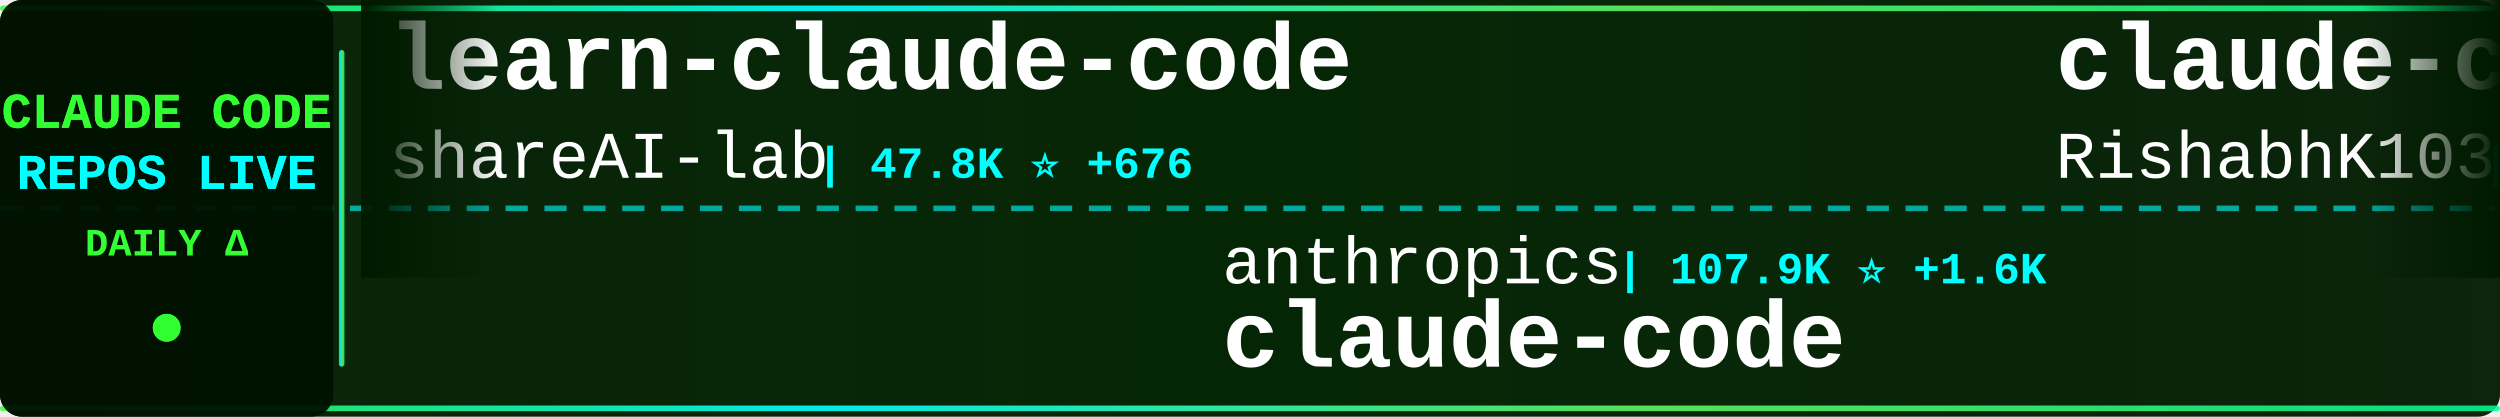
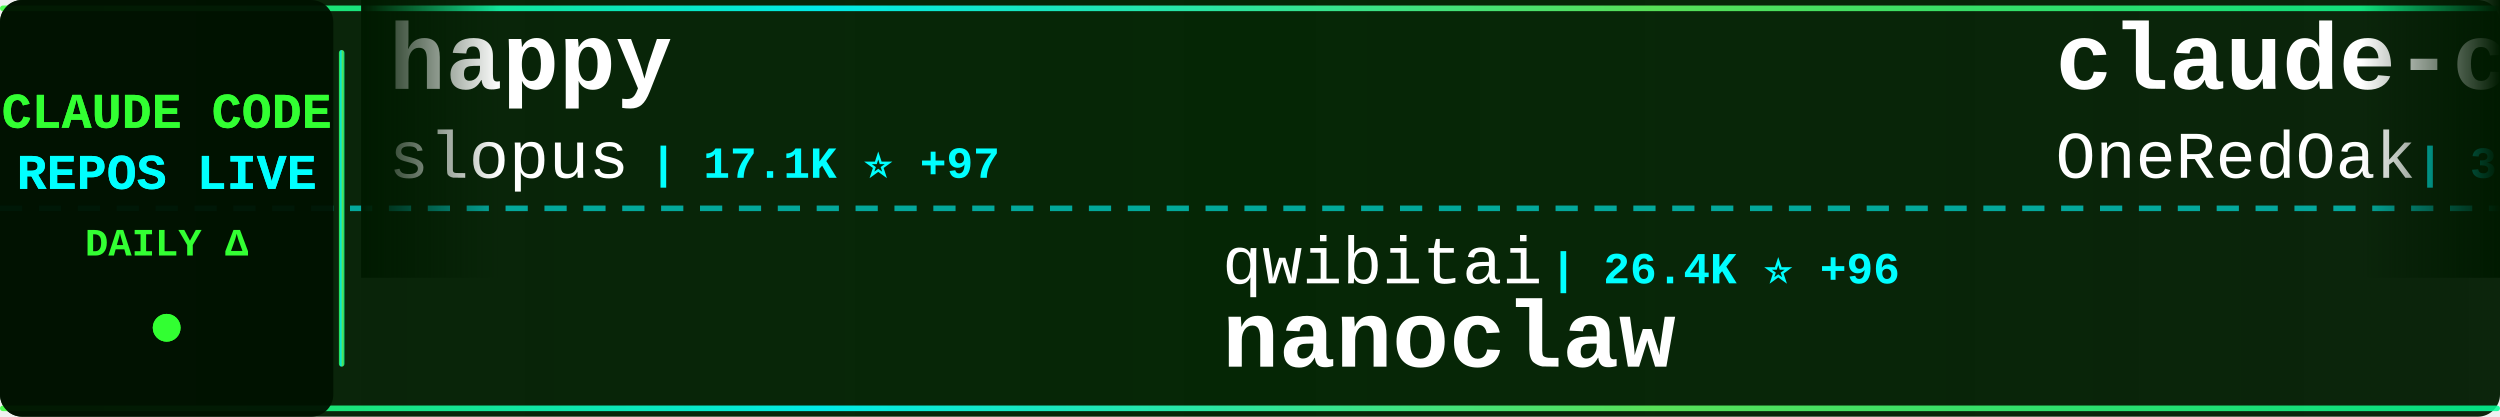
<svg xmlns="http://www.w3.org/2000/svg" width="900" height="150">
  <defs>
    <linearGradient id="tickerBg" x1="0%" y1="0%" x2="100%" y2="0%">
      <stop offset="0%" style="stop-color:#001a00;stop-opacity:0.95" />
      <stop offset="50%" style="stop-color:#002200;stop-opacity:0.98" />
      <stop offset="100%" style="stop-color:#001a00;stop-opacity:0.95" />
    </linearGradient>
    <linearGradient id="borderGrad" x1="0%" y1="0%" x2="100%" y2="0%">
      <stop offset="0%" style="stop-color:#33ff33;stop-opacity:0.85">
        <animate attributeName="stop-opacity" values="0.85;1;0.85" dur="2s" repeatCount="indefinite" />
      </stop>
      <stop offset="33%" style="stop-color:#00ffff;stop-opacity:0.9">
        <animate attributeName="stop-opacity" values="0.9;1;0.9" dur="2.2s" repeatCount="indefinite" />
      </stop>
      <stop offset="66%" style="stop-color:#66ff66;stop-opacity:0.85">
        <animate attributeName="stop-opacity" values="0.85;1;0.85" dur="1.8s" repeatCount="indefinite" />
      </stop>
      <stop offset="100%" style="stop-color:#00ff99;stop-opacity:0.85">
        <animate attributeName="stop-opacity" values="0.85;1;0.85" dur="2s" repeatCount="indefinite" />
      </stop>
    </linearGradient>
    <filter id="textGlow">
      <feGaussianBlur stdDeviation="0.1" result="coloredBlur" />
      <feMerge>
        <feMergeNode in="coloredBlur" />
        <feMergeNode in="SourceGraphic" />
      </feMerge>
    </filter>
    <filter id="metricGlow">
      <feGaussianBlur stdDeviation="0.2" result="coloredBlur" />
      <feMerge>
        <feMergeNode in="coloredBlur" />
        <feMergeNode in="SourceGraphic" />
      </feMerge>
    </filter>
    <linearGradient id="leftFade" x1="0%" y1="0%" x2="100%" y2="0%">
      <stop offset="0%" style="stop-color:#001a00;stop-opacity:1" />
      <stop offset="100%" style="stop-color:#001a00;stop-opacity:0" />
    </linearGradient>
    <linearGradient id="rightFade" x1="0%" y1="0%" x2="100%" y2="0%">
      <stop offset="0%" style="stop-color:#001a00;stop-opacity:0" />
      <stop offset="100%" style="stop-color:#001a00;stop-opacity:1" />
    </linearGradient>
  </defs>
  <rect width="900" height="150" fill="url(#tickerBg)" rx="8" />
  <rect x="0" y="2" width="900" height="2" fill="url(#borderGrad)" rx="1" />
  <rect x="0" y="146" width="900" height="2" fill="url(#borderGrad)" rx="1" />
  <line x1="0" y1="75" x2="900" y2="75" stroke="#00ffff" stroke-width="2" stroke-dasharray="8 6" opacity="0.6" />
  <rect x="0" y="0" width="120" height="150" fill="#001100" opacity="0.95" rx="8" />
  <text x="60" y="46" font-family="'Courier New', monospace" font-size="18" font-weight="bold" fill="#33ff33" text-anchor="middle" filter="url(#textGlow)">
    CLAUDE CODE
  </text>
  <text x="60" y="68" font-family="'Courier New', monospace" font-size="18" font-weight="bold" fill="#00ffff" text-anchor="middle" filter="url(#textGlow)">
    REPOS LIVE
  </text>
  <text x="60" y="92" font-family="'Courier New', monospace" font-size="14" font-weight="bold" fill="#33ff33" text-anchor="middle">
    DAILY Δ
  </text>
  <circle cx="60" cy="118" r="5" fill="#33ff33" filter="url(#metricGlow)">
    <animate attributeName="r" values="4;6;4" dur="1.5s" repeatCount="indefinite" />
    <animate attributeName="opacity" values="0.6;1;0.6" dur="1.5s" repeatCount="indefinite" />
  </circle>
  <rect x="122" y="18" width="2" height="114" fill="url(#borderGrad)" rx="1" />
  <clipPath id="tickerClip">
    <rect x="130" y="0" width="770" height="150" />
  </clipPath>
  <g clip-path="url(#tickerClip)">
    <g id="tickerItems">
      <animateTransform attributeName="transform" attributeType="XML" type="translate" from="0 0" to="-3000 0" dur="54s" repeatCount="indefinite" />
      <g transform="translate(0, 0)">
-         <text x="140" y="32" font-family="'Courier New', monospace" font-size="34" font-weight="bold" fill="#ffffff">learn-claude-code</text>
-         <text x="140" y="64" font-family="'Courier New', monospace" font-size="24" font-weight="normal" fill="#ffffff" opacity="1.0">shareAI-lab</text>
-         <text x="294" y="64" font-family="'Courier New', monospace" font-size="16" font-weight="bold" fill="#00ffff"> | 47.8K ⭐ +676</text>
+         <text x="140" y="32" font-family="'Courier New', monospace" font-size="34" font-weight="bold" fill="#ffffff">happy</text>
+         <text x="140" y="64" font-family="'Courier New', monospace" font-size="24" font-weight="normal" fill="#ffffff" opacity="1.0">slopus</text>
+         <text x="234" y="64" font-family="'Courier New', monospace" font-size="16" font-weight="bold" fill="#00ffff"> | 17.1K ⭐ +97</text>
      </g>
      <g transform="translate(300, 0)">
-         <text x="140" y="102" font-family="'Courier New', monospace" font-size="24" font-weight="normal" fill="#ffffff" opacity="1.0">anthropics</text>
-         <text x="282" y="102" font-family="'Courier New', monospace" font-size="16" font-weight="bold" fill="#00ffff"> | 107.9K ⭐ +1.6K</text>
+         <text x="140" y="102" font-family="'Courier New', monospace" font-size="24" font-weight="normal" fill="#ffffff" opacity="1.0">qwibitai</text>
+         <text x="258" y="102" font-family="'Courier New', monospace" font-size="16" font-weight="bold" fill="#00ffff"> | 26.4K ⭐ +96</text>
+         <text x="140" y="132" font-family="'Courier New', monospace" font-size="34" font-weight="bold" fill="#ffffff">nanoclaw</text>
+       </g>
+       <g transform="translate(600, 0)">
+         <text x="140" y="32" font-family="'Courier New', monospace" font-size="34" font-weight="bold" fill="#ffffff">claude-code-workflows</text>
+         <text x="140" y="64" font-family="'Courier New', monospace" font-size="24" font-weight="normal" fill="#ffffff" opacity="1.0">OneRedOak</text>
+         <text x="270" y="64" font-family="'Courier New', monospace" font-size="16" font-weight="bold" fill="#00ffff"> | 3.8K ⭐</text>
+       </g>
+       <g transform="translate(900, 0)">
+         <text x="140" y="102" font-family="'Courier New', monospace" font-size="24" font-weight="normal" fill="#ffffff" opacity="1.0">freestylefly</text>
+         <text x="306" y="102" font-family="'Courier New', monospace" font-size="16" font-weight="bold" fill="#00ffff"> | 115 ⭐ +4</text>
        <text x="140" y="132" font-family="'Courier New', monospace" font-size="34" font-weight="bold" fill="#ffffff">claude-code</text>
      </g>
-       <g transform="translate(600, 0)">
-         <text x="140" y="32" font-family="'Courier New', monospace" font-size="34" font-weight="bold" fill="#ffffff">claude-code</text>
-         <text x="140" y="64" font-family="'Courier New', monospace" font-size="24" font-weight="normal" fill="#ffffff" opacity="1.0">RishabhK103</text>
-         <text x="294" y="64" font-family="'Courier New', monospace" font-size="16" font-weight="bold" fill="#00ffff"> | 44 ⭐ +8</text>
-       </g>
-       <g transform="translate(900, 0)">
-         <text x="140" y="102" font-family="'Courier New', monospace" font-size="24" font-weight="normal" fill="#ffffff" opacity="1.0">musistudio</text>
-         <text x="282" y="102" font-family="'Courier New', monospace" font-size="16" font-weight="bold" fill="#00ffff"> | 31.4K ⭐ +108</text>
-         <text x="140" y="132" font-family="'Courier New', monospace" font-size="34" font-weight="bold" fill="#ffffff">claude-code-router</text>
-       </g>
      <g transform="translate(1200, 0)">
-         <text x="140" y="32" font-family="'Courier New', monospace" font-size="34" font-weight="bold" fill="#ffffff">claude-code-webui</text>
-         <text x="140" y="64" font-family="'Courier New', monospace" font-size="24" font-weight="normal" fill="#ffffff" opacity="1.0">sugyan</text>
-         <text x="234" y="64" font-family="'Courier New', monospace" font-size="16" font-weight="bold" fill="#00ffff"> | 995 ⭐ +4</text>
+         <text x="140" y="32" font-family="'Courier New', monospace" font-size="34" font-weight="bold" fill="#ffffff">claude-code-action</text>
+         <text x="140" y="64" font-family="'Courier New', monospace" font-size="24" font-weight="normal" fill="#ffffff" opacity="1.0">anthropics</text>
+         <text x="282" y="64" font-family="'Courier New', monospace" font-size="16" font-weight="bold" fill="#00ffff"> | 6.9K ⭐ +18</text>
      </g>
      <g transform="translate(1500, 0)">
-         <text x="140" y="102" font-family="'Courier New', monospace" font-size="24" font-weight="normal" fill="#ffffff" opacity="1.0">mehmoodosman</text>
-         <text x="306" y="102" font-family="'Courier New', monospace" font-size="16" font-weight="bold" fill="#00ffff"> | 124 ⭐ +17</text>
-         <text x="140" y="132" font-family="'Courier New', monospace" font-size="34" font-weight="bold" fill="#ffffff">claude-code</text>
+         <text x="140" y="102" font-family="'Courier New', monospace" font-size="24" font-weight="normal" fill="#ffffff" opacity="1.0">siteboon</text>
+         <text x="258" y="102" font-family="'Courier New', monospace" font-size="16" font-weight="bold" fill="#00ffff"> | 9.4K ⭐ +73</text>
+         <text x="140" y="132" font-family="'Courier New', monospace" font-size="34" font-weight="bold" fill="#ffffff">claudecodeui</text>
      </g>
      <g transform="translate(1800, 0)">
-         <text x="140" y="32" font-family="'Courier New', monospace" font-size="34" font-weight="bold" fill="#ffffff">Claude-Code-Game-Studios</text>
-         <text x="140" y="64" font-family="'Courier New', monospace" font-size="24" font-weight="normal" fill="#ffffff" opacity="1.0">Donchitos</text>
-         <text x="270" y="64" font-family="'Courier New', monospace" font-size="16" font-weight="bold" fill="#00ffff"> | 8.1K ⭐ +117</text>
+         <text x="140" y="32" font-family="'Courier New', monospace" font-size="34" font-weight="bold" fill="#ffffff">Claude-Code-Communicatio...</text>
+         <text x="140" y="64" font-family="'Courier New', monospace" font-size="24" font-weight="normal" fill="#ffffff" opacity="1.0">nishimoto265</text>
+         <text x="306" y="64" font-family="'Courier New', monospace" font-size="16" font-weight="bold" fill="#00ffff"> | 495 ⭐ +1</text>
      </g>
      <g transform="translate(2100, 0)">
-         <text x="140" y="102" font-family="'Courier New', monospace" font-size="24" font-weight="normal" fill="#ffffff" opacity="1.0">Windy3f3f3f3f</text>
-         <text x="318" y="102" font-family="'Courier New', monospace" font-size="16" font-weight="bold" fill="#00ffff"> | 1.4K ⭐ +134</text>
-         <text x="140" y="132" font-family="'Courier New', monospace" font-size="34" font-weight="bold" fill="#ffffff">how-claude-code-works</text>
+         <text x="140" y="102" font-family="'Courier New', monospace" font-size="24" font-weight="normal" fill="#ffffff" opacity="1.0">fuergaosi233</text>
+         <text x="306" y="102" font-family="'Courier New', monospace" font-size="16" font-weight="bold" fill="#00ffff"> | 2.3K ⭐ +13</text>
+         <text x="140" y="132" font-family="'Courier New', monospace" font-size="34" font-weight="bold" fill="#ffffff">claude-code-proxy</text>
      </g>
      <g transform="translate(2400, 0)">
-         <text x="140" y="32" font-family="'Courier New', monospace" font-size="34" font-weight="bold" fill="#ffffff">leaked-claude-code</text>
-         <text x="140" y="64" font-family="'Courier New', monospace" font-size="24" font-weight="normal" fill="#ffffff" opacity="1.0">leaked-claude-code</text>
-         <text x="378" y="64" font-family="'Courier New', monospace" font-size="16" font-weight="bold" fill="#00ffff"> | 691 ⭐ +111</text>
+         <text x="140" y="32" font-family="'Courier New', monospace" font-size="34" font-weight="bold" fill="#ffffff">claude-code-rev</text>
+         <text x="140" y="64" font-family="'Courier New', monospace" font-size="24" font-weight="normal" fill="#ffffff" opacity="1.0">oboard</text>
+         <text x="234" y="64" font-family="'Courier New', monospace" font-size="16" font-weight="bold" fill="#00ffff"> | 2.7K ⭐ +173</text>
      </g>
      <g transform="translate(2700, 0)">
-         <text x="140" y="102" font-family="'Courier New', monospace" font-size="24" font-weight="normal" fill="#ffffff" opacity="1.0">1rgs</text>
-         <text x="210" y="102" font-family="'Courier New', monospace" font-size="16" font-weight="bold" fill="#00ffff"> | 3.4K ⭐ +4</text>
-         <text x="140" y="132" font-family="'Courier New', monospace" font-size="34" font-weight="bold" fill="#ffffff">claude-code-proxy</text>
+         <text x="140" y="102" font-family="'Courier New', monospace" font-size="24" font-weight="normal" fill="#ffffff" opacity="1.0">davila7</text>
+         <text x="246" y="102" font-family="'Courier New', monospace" font-size="16" font-weight="bold" fill="#00ffff"> | 24.1K ⭐ +49</text>
+         <text x="140" y="132" font-family="'Courier New', monospace" font-size="34" font-weight="bold" fill="#ffffff">claude-code-templates</text>
      </g>
      <g transform="translate(3000, 0)">
-         <text x="140" y="32" font-family="'Courier New', monospace" font-size="34" font-weight="bold" fill="#ffffff">learn-claude-code</text>
-         <text x="140" y="64" font-family="'Courier New', monospace" font-size="24" font-weight="normal" fill="#ffffff" opacity="1.0">shareAI-lab</text>
-         <text x="294" y="64" font-family="'Courier New', monospace" font-size="16" font-weight="bold" fill="#00ffff"> | 47.8K ⭐ +676</text>
+         <text x="140" y="32" font-family="'Courier New', monospace" font-size="34" font-weight="bold" fill="#ffffff">happy</text>
+         <text x="140" y="64" font-family="'Courier New', monospace" font-size="24" font-weight="normal" fill="#ffffff" opacity="1.0">slopus</text>
+         <text x="234" y="64" font-family="'Courier New', monospace" font-size="16" font-weight="bold" fill="#00ffff"> | 17.1K ⭐ +97</text>
      </g>
      <g transform="translate(3300, 0)">
-         <text x="140" y="102" font-family="'Courier New', monospace" font-size="24" font-weight="normal" fill="#ffffff" opacity="1.0">anthropics</text>
-         <text x="282" y="102" font-family="'Courier New', monospace" font-size="16" font-weight="bold" fill="#00ffff"> | 107.9K ⭐ +1.6K</text>
-         <text x="140" y="132" font-family="'Courier New', monospace" font-size="34" font-weight="bold" fill="#ffffff">claude-code</text>
+         <text x="140" y="102" font-family="'Courier New', monospace" font-size="24" font-weight="normal" fill="#ffffff" opacity="1.0">qwibitai</text>
+         <text x="258" y="102" font-family="'Courier New', monospace" font-size="16" font-weight="bold" fill="#00ffff"> | 26.4K ⭐ +96</text>
+         <text x="140" y="132" font-family="'Courier New', monospace" font-size="34" font-weight="bold" fill="#ffffff">nanoclaw</text>
      </g>
      <g transform="translate(3600, 0)">
-         <text x="140" y="32" font-family="'Courier New', monospace" font-size="34" font-weight="bold" fill="#ffffff">claude-code</text>
-         <text x="140" y="64" font-family="'Courier New', monospace" font-size="24" font-weight="normal" fill="#ffffff" opacity="1.0">RishabhK103</text>
-         <text x="294" y="64" font-family="'Courier New', monospace" font-size="16" font-weight="bold" fill="#00ffff"> | 44 ⭐ +8</text>
+         <text x="140" y="32" font-family="'Courier New', monospace" font-size="34" font-weight="bold" fill="#ffffff">claude-code-workflows</text>
+         <text x="140" y="64" font-family="'Courier New', monospace" font-size="24" font-weight="normal" fill="#ffffff" opacity="1.0">OneRedOak</text>
+         <text x="270" y="64" font-family="'Courier New', monospace" font-size="16" font-weight="bold" fill="#00ffff"> | 3.8K ⭐</text>
      </g>
      <g transform="translate(3900, 0)">
-         <text x="140" y="102" font-family="'Courier New', monospace" font-size="24" font-weight="normal" fill="#ffffff" opacity="1.0">musistudio</text>
-         <text x="282" y="102" font-family="'Courier New', monospace" font-size="16" font-weight="bold" fill="#00ffff"> | 31.4K ⭐ +108</text>
-         <text x="140" y="132" font-family="'Courier New', monospace" font-size="34" font-weight="bold" fill="#ffffff">claude-code-router</text>
+         <text x="140" y="102" font-family="'Courier New', monospace" font-size="24" font-weight="normal" fill="#ffffff" opacity="1.0">freestylefly</text>
+         <text x="306" y="102" font-family="'Courier New', monospace" font-size="16" font-weight="bold" fill="#00ffff"> | 115 ⭐ +4</text>
+         <text x="140" y="132" font-family="'Courier New', monospace" font-size="34" font-weight="bold" fill="#ffffff">claude-code</text>
      </g>
    </g>
  </g>
  <rect x="130" y="0" width="50" height="100" fill="url(#leftFade)" />
  <rect x="850" y="0" width="50" height="100" fill="url(#rightFade)" />
</svg>
